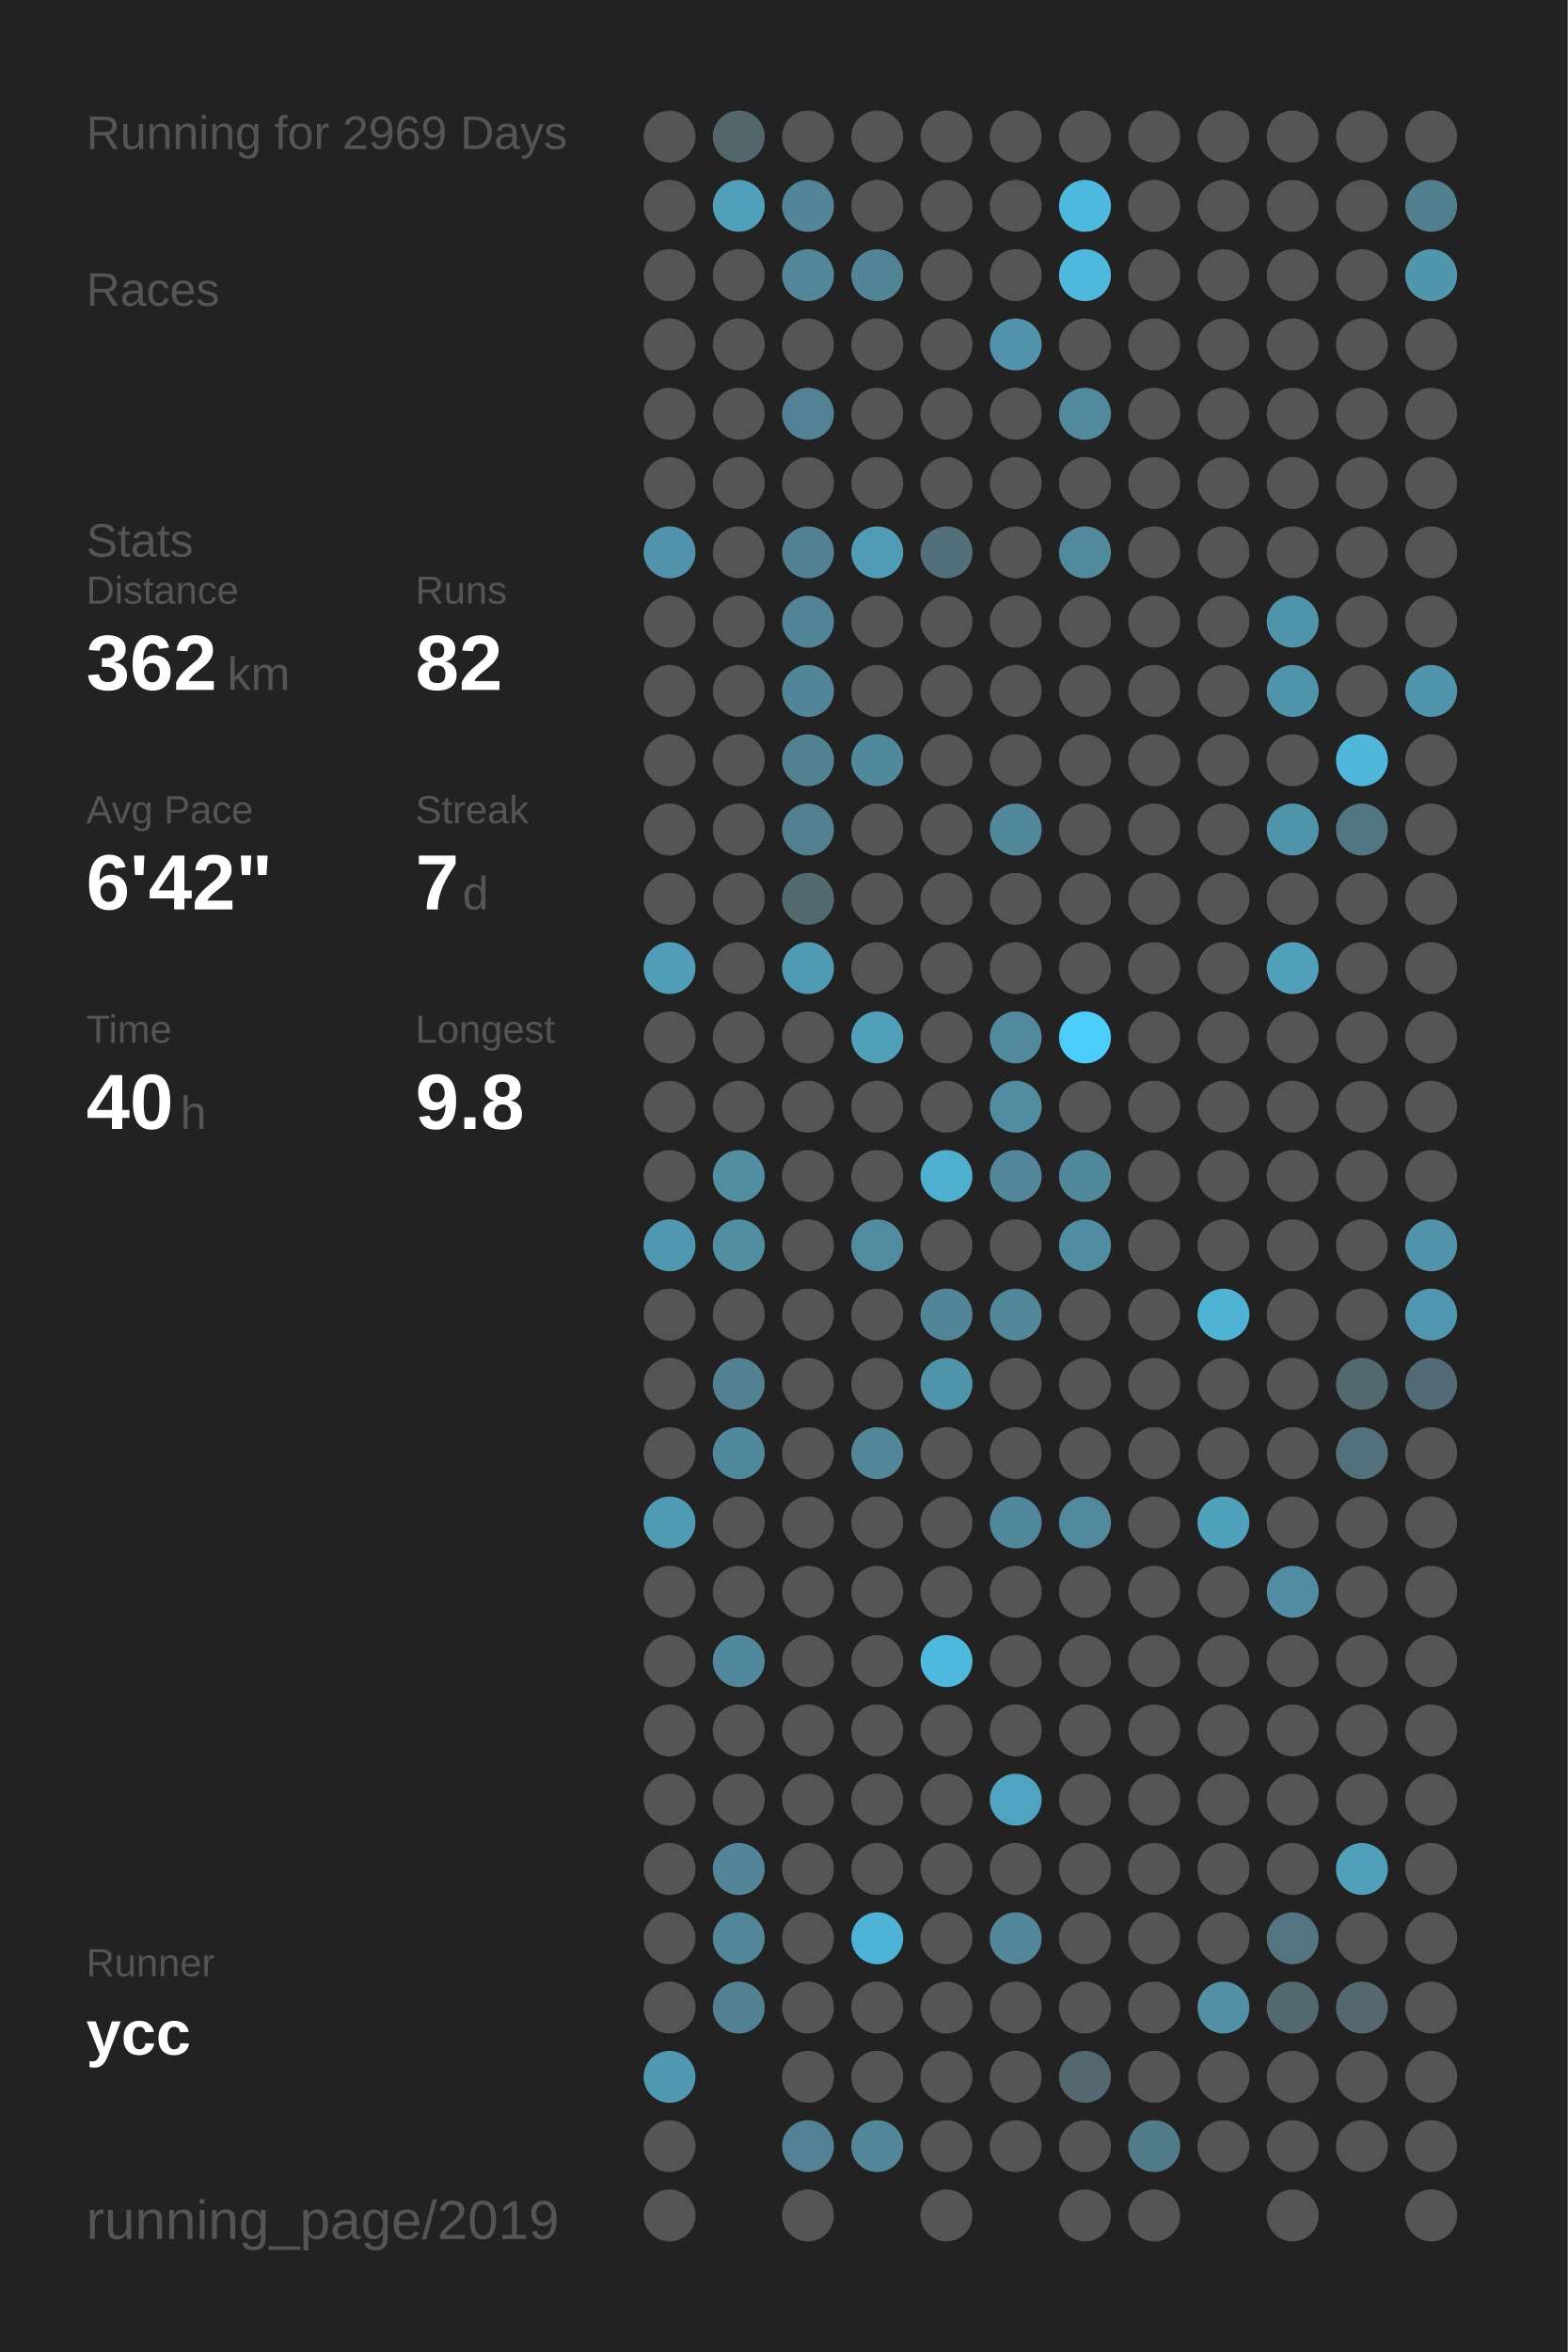
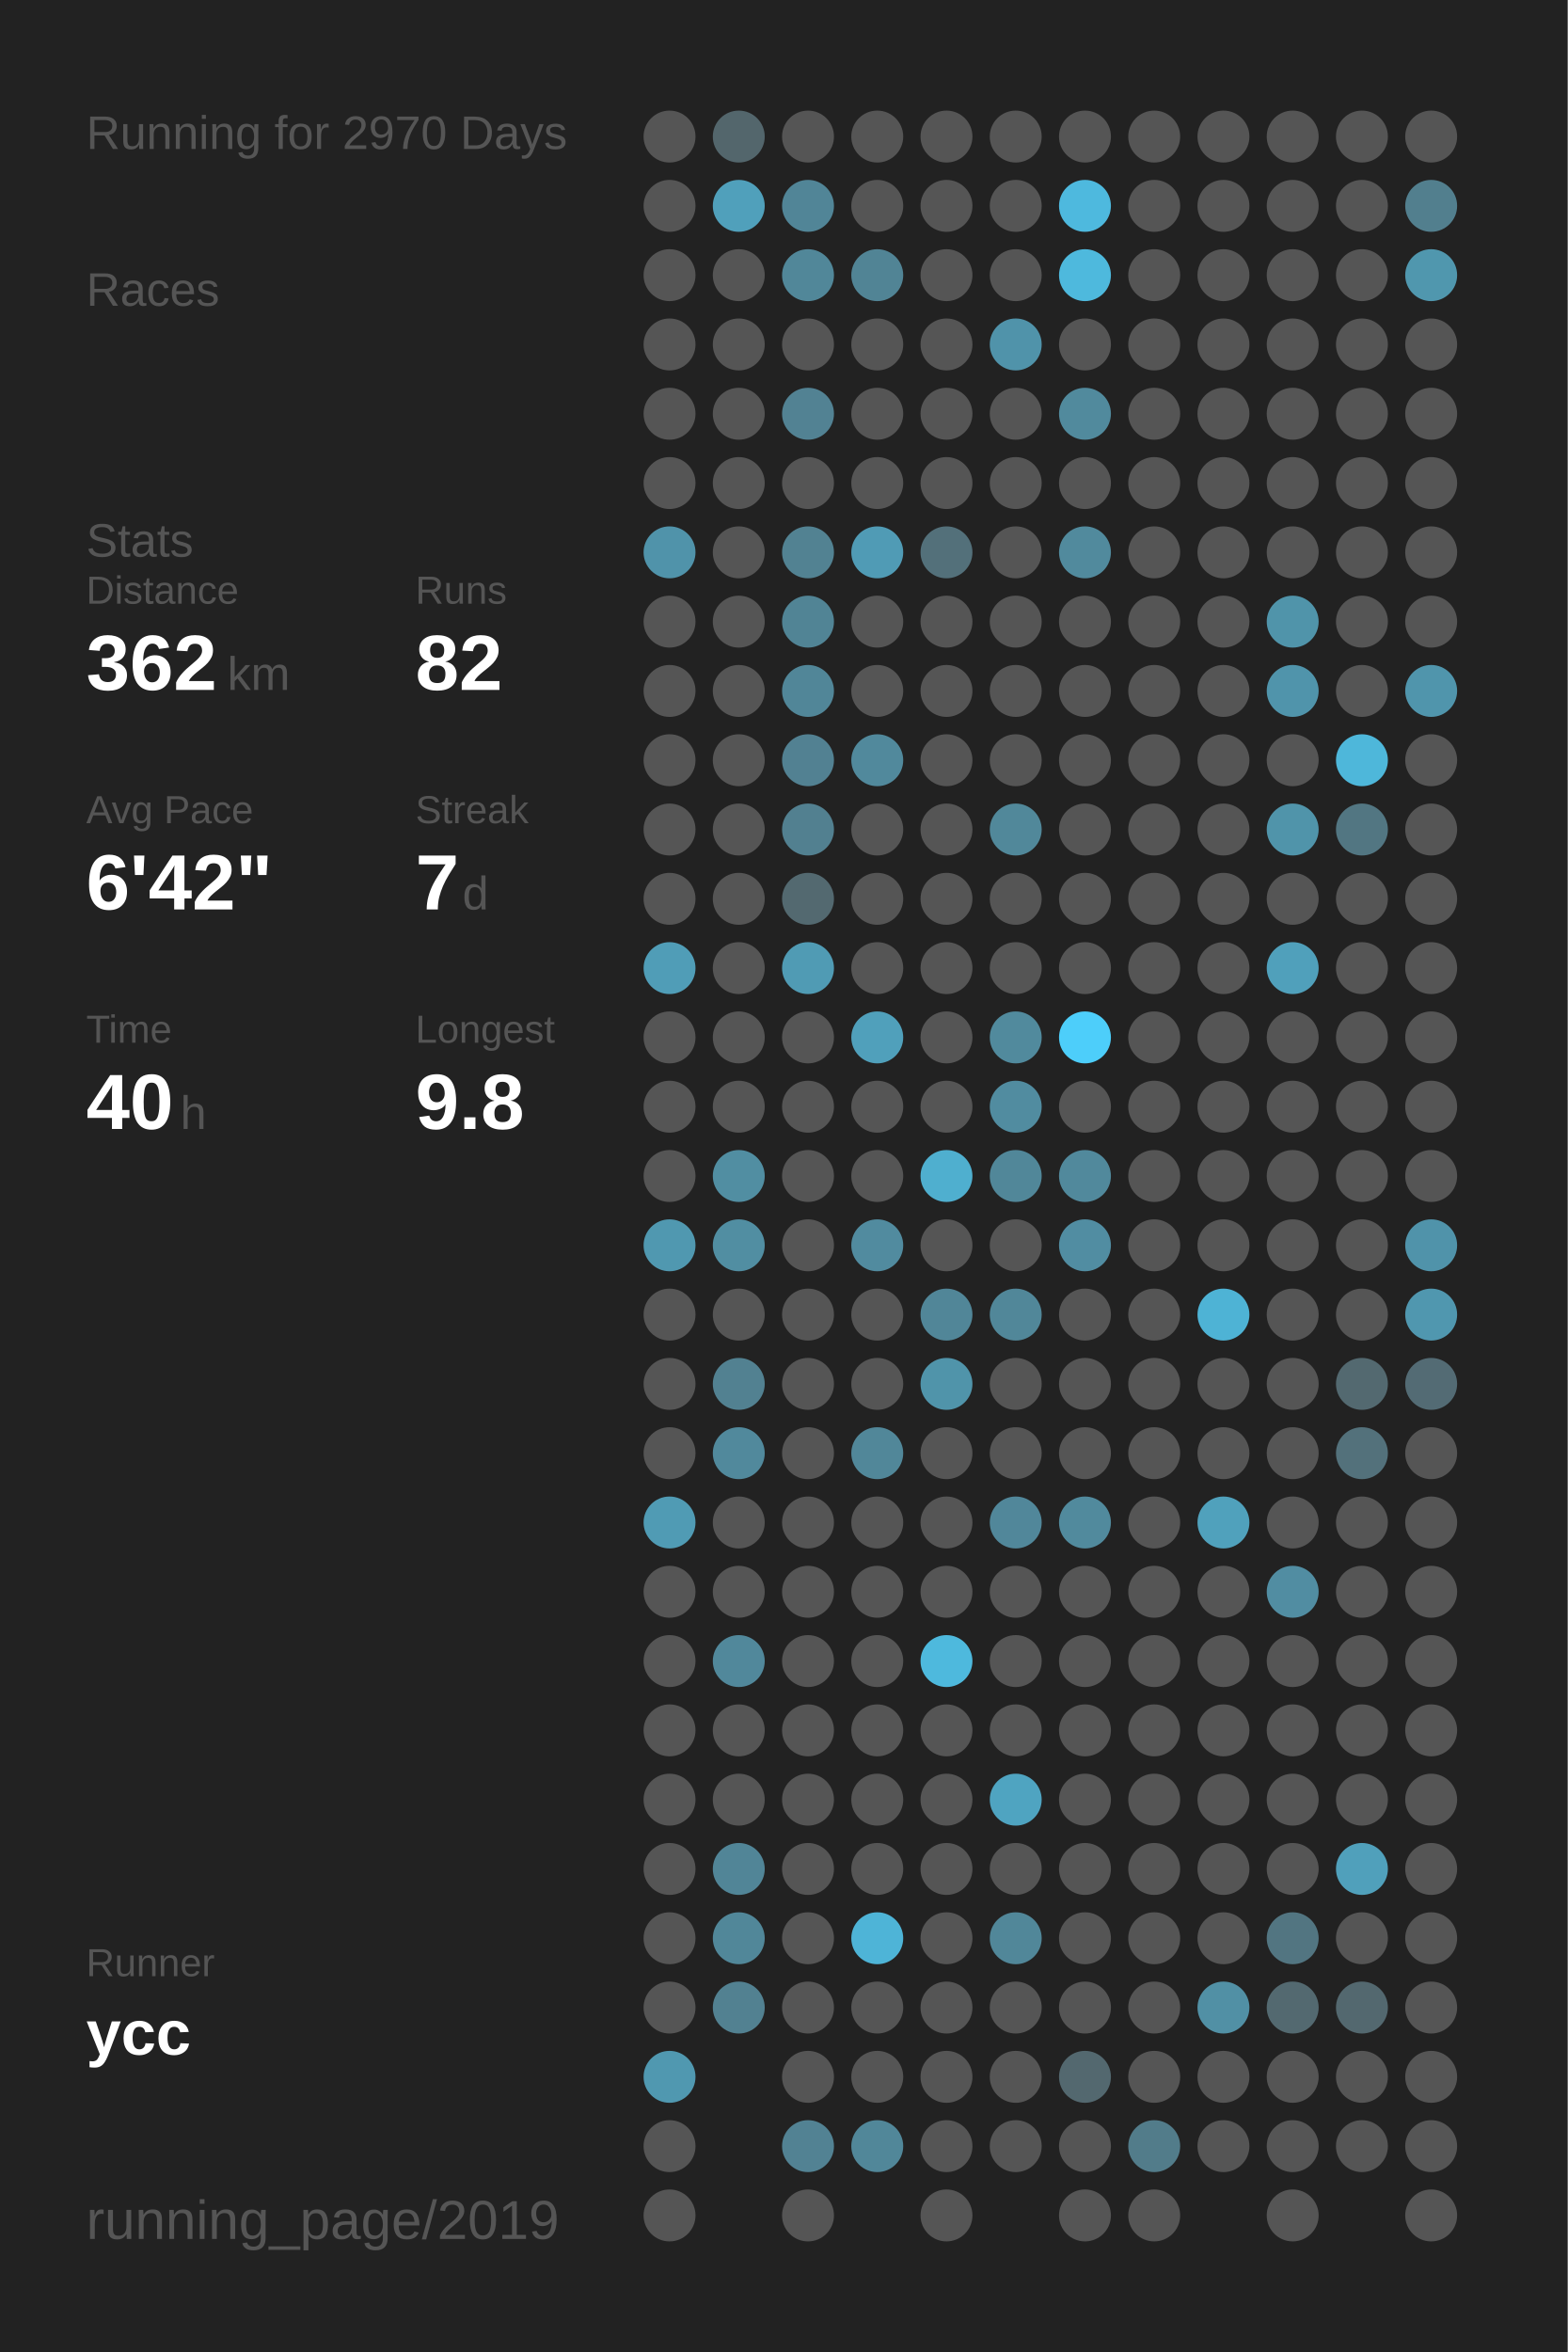
<svg xmlns="http://www.w3.org/2000/svg" baseProfile="full" height="300mm" version="1.1" viewBox="0,0,200,300" width="200mm">
  <defs />
  <rect fill="#222222" height="300" width="200" x="0" y="0" />
-   <text fill="#555555" style="font-size:6px; font-family:Arial;" x="11" y="19">Running for 2969 Days</text>
+   <text fill="#555555" style="font-size:6px; font-family:Arial;" x="11" y="19">Running for 2970 Days</text>
  <text fill="#555555" style="font-size:6px; font-family:Arial;" x="11" y="39">Races</text>
  <text fill="#555555" style="font-size:6px; font-family:Arial;" x="11" y="71">Stats</text>
  <text fill="#555555" style="font-size:5px; font-family:Arial;" x="11" y="77">Distance</text>
  <text fill="#FFFFFF" style="font-size:10px; font-family:Arial; font-weight:bold;" x="11" y="88">362</text>
  <text fill="#555555" style="font-size:6px; font-family:Arial;" x="29" y="88">km</text>
  <text fill="#555555" style="font-size:5px; font-family:Arial;" x="53" y="77">Runs</text>
  <text fill="#FFFFFF" style="font-size:10px; font-family:Arial; font-weight:bold;" x="53" y="88">82</text>
  <text fill="#555555" style="font-size:5px; font-family:Arial;" x="11" y="105">Avg Pace</text>
  <text fill="#FFFFFF" style="font-size:10px; font-family:Arial; font-weight:bold;" x="11" y="116">6'42"</text>
  <text fill="#555555" style="font-size:5px; font-family:Arial;" x="53" y="105">Streak</text>
  <text fill="#FFFFFF" style="font-size:10px; font-family:Arial; font-weight:bold;" x="53" y="116">7</text>
  <text fill="#555555" style="font-size:6px; font-family:Arial;" x="59" y="116">d</text>
  <text fill="#555555" style="font-size:5px; font-family:Arial;" x="11" y="133">Time</text>
  <text fill="#FFFFFF" style="font-size:10px; font-family:Arial; font-weight:bold;" x="11" y="144">40</text>
  <text fill="#555555" style="font-size:6px; font-family:Arial;" x="23" y="144">h</text>
  <text fill="#555555" style="font-size:5px; font-family:Arial;" x="53" y="133">Longest</text>
  <text fill="#FFFFFF" style="font-size:10px; font-family:Arial; font-weight:bold;" x="53" y="144">9.8</text>
  <text fill="#555555" style="font-size:5px; font-family:Arial;" x="11" y="252.065">Runner</text>
  <text fill="#FFFFFF" style="font-size:8px; font-family:Arial; font-weight:bold;" x="11" y="262.065">ycc</text>
  <text fill="#555555" style="font-size:7px; font-family:Arial;" x="11" y="285.581">running_page/2019</text>
  <circle cx="85.417" cy="17.419" fill="#555555" r="3.312" />
  <circle cx="85.417" cy="26.258" fill="#555555" r="3.312" />
  <circle cx="85.417" cy="35.097" fill="#555555" r="3.312" />
  <circle cx="85.417" cy="43.935" fill="#555555" r="3.312" />
  <circle cx="85.417" cy="52.774" fill="#555555" r="3.312" />
  <circle cx="85.417" cy="61.613" fill="#555555" r="3.312" />
  <circle cx="85.417" cy="70.452" fill="#5093aa" r="3.312" />
  <circle cx="85.417" cy="79.29" fill="#555555" r="3.312" />
  <circle cx="85.417" cy="88.129" fill="#555555" r="3.312" />
  <circle cx="85.417" cy="96.968" fill="#555555" r="3.312" />
  <circle cx="85.417" cy="105.806" fill="#555555" r="3.312" />
  <circle cx="85.417" cy="114.645" fill="#555555" r="3.312" />
  <circle cx="85.417" cy="123.484" fill="#509db7" r="3.312" />
  <circle cx="85.417" cy="132.323" fill="#555555" r="3.312" />
  <circle cx="85.417" cy="141.161" fill="#555555" r="3.312" />
  <circle cx="85.417" cy="150" fill="#555555" r="3.312" />
  <circle cx="85.417" cy="158.839" fill="#5098b0" r="3.312" />
  <circle cx="85.417" cy="167.677" fill="#555555" r="3.312" />
  <circle cx="85.417" cy="176.516" fill="#555555" r="3.312" />
  <circle cx="85.417" cy="185.355" fill="#555555" r="3.312" />
  <circle cx="85.417" cy="194.194" fill="#509bb4" r="3.312" />
  <circle cx="85.417" cy="203.032" fill="#555555" r="3.312" />
  <circle cx="85.417" cy="211.871" fill="#555555" r="3.312" />
  <circle cx="85.417" cy="220.71" fill="#555555" r="3.312" />
  <circle cx="85.417" cy="229.548" fill="#555555" r="3.312" />
  <circle cx="85.417" cy="238.387" fill="#555555" r="3.312" />
  <circle cx="85.417" cy="247.226" fill="#555555" r="3.312" />
  <circle cx="85.417" cy="256.065" fill="#555555" r="3.312" />
  <circle cx="85.417" cy="264.903" fill="#5098b0" r="3.312" />
  <circle cx="85.417" cy="273.742" fill="#555555" r="3.312" />
  <circle cx="85.417" cy="282.581" fill="#555555" r="3.312" />
  <circle cx="94.25" cy="17.419" fill="#53666c" r="3.312" />
  <circle cx="94.25" cy="26.258" fill="#50a0bb" r="3.312" />
  <circle cx="94.25" cy="35.097" fill="#555555" r="3.312" />
  <circle cx="94.25" cy="43.935" fill="#555555" r="3.312" />
  <circle cx="94.25" cy="52.774" fill="#555555" r="3.312" />
  <circle cx="94.25" cy="61.613" fill="#555555" r="3.312" />
  <circle cx="94.25" cy="70.452" fill="#555555" r="3.312" />
  <circle cx="94.25" cy="79.29" fill="#555555" r="3.312" />
  <circle cx="94.25" cy="88.129" fill="#555555" r="3.312" />
  <circle cx="94.25" cy="96.968" fill="#555555" r="3.312" />
  <circle cx="94.25" cy="105.806" fill="#555555" r="3.312" />
  <circle cx="94.25" cy="114.645" fill="#555555" r="3.312" />
  <circle cx="94.25" cy="123.484" fill="#555555" r="3.312" />
  <circle cx="94.25" cy="132.323" fill="#555555" r="3.312" />
  <circle cx="94.25" cy="141.161" fill="#555555" r="3.312" />
  <circle cx="94.25" cy="150" fill="#518ea2" r="3.312" />
  <circle cx="94.25" cy="158.839" fill="#518ea2" r="3.312" />
  <circle cx="94.25" cy="167.677" fill="#555555" r="3.312" />
  <circle cx="94.25" cy="176.516" fill="#528191" r="3.312" />
  <circle cx="94.25" cy="185.355" fill="#51899c" r="3.312" />
  <circle cx="94.25" cy="194.194" fill="#555555" r="3.312" />
  <circle cx="94.25" cy="203.032" fill="#555555" r="3.312" />
  <circle cx="94.25" cy="211.871" fill="#51889b" r="3.312" />
  <circle cx="94.25" cy="220.71" fill="#555555" r="3.312" />
  <circle cx="94.25" cy="229.548" fill="#555555" r="3.312" />
  <circle cx="94.25" cy="238.387" fill="#518597" r="3.312" />
  <circle cx="94.25" cy="247.226" fill="#518799" r="3.312" />
  <circle cx="94.25" cy="256.065" fill="#528191" r="3.312" />
  <circle cx="103.083" cy="17.419" fill="#555555" r="3.312" />
  <circle cx="103.083" cy="26.258" fill="#518597" r="3.312" />
  <circle cx="103.083" cy="35.097" fill="#518799" r="3.312" />
  <circle cx="103.083" cy="43.935" fill="#555555" r="3.312" />
  <circle cx="103.083" cy="52.774" fill="#528293" r="3.312" />
  <circle cx="103.083" cy="61.613" fill="#555555" r="3.312" />
  <circle cx="103.083" cy="70.452" fill="#528292" r="3.312" />
  <circle cx="103.083" cy="79.29" fill="#518495" r="3.312" />
  <circle cx="103.083" cy="88.129" fill="#518698" r="3.312" />
  <circle cx="103.083" cy="96.968" fill="#528192" r="3.312" />
  <circle cx="103.083" cy="105.806" fill="#528090" r="3.312" />
  <circle cx="103.083" cy="114.645" fill="#536970" r="3.312" />
  <circle cx="103.083" cy="123.484" fill="#509bb4" r="3.312" />
  <circle cx="103.083" cy="132.323" fill="#555555" r="3.312" />
  <circle cx="103.083" cy="141.161" fill="#555555" r="3.312" />
  <circle cx="103.083" cy="150" fill="#555555" r="3.312" />
  <circle cx="103.083" cy="158.839" fill="#555555" r="3.312" />
  <circle cx="103.083" cy="167.677" fill="#555555" r="3.312" />
  <circle cx="103.083" cy="176.516" fill="#555555" r="3.312" />
  <circle cx="103.083" cy="185.355" fill="#555555" r="3.312" />
  <circle cx="103.083" cy="194.194" fill="#555555" r="3.312" />
  <circle cx="103.083" cy="203.032" fill="#555555" r="3.312" />
  <circle cx="103.083" cy="211.871" fill="#555555" r="3.312" />
  <circle cx="103.083" cy="220.71" fill="#555555" r="3.312" />
  <circle cx="103.083" cy="229.548" fill="#555555" r="3.312" />
  <circle cx="103.083" cy="238.387" fill="#555555" r="3.312" />
  <circle cx="103.083" cy="247.226" fill="#555555" r="3.312" />
  <circle cx="103.083" cy="256.065" fill="#555555" r="3.312" />
  <circle cx="103.083" cy="264.903" fill="#555555" r="3.312" />
  <circle cx="103.083" cy="273.742" fill="#528293" r="3.312" />
  <circle cx="103.083" cy="282.581" fill="#555555" r="3.312" />
  <circle cx="111.917" cy="17.419" fill="#555555" r="3.312" />
  <circle cx="111.917" cy="26.258" fill="#555555" r="3.312" />
  <circle cx="111.917" cy="35.097" fill="#518495" r="3.312" />
  <circle cx="111.917" cy="43.935" fill="#555555" r="3.312" />
  <circle cx="111.917" cy="52.774" fill="#555555" r="3.312" />
  <circle cx="111.917" cy="61.613" fill="#555555" r="3.312" />
  <circle cx="111.917" cy="70.452" fill="#509bb5" r="3.312" />
  <circle cx="111.917" cy="79.29" fill="#555555" r="3.312" />
  <circle cx="111.917" cy="88.129" fill="#555555" r="3.312" />
  <circle cx="111.917" cy="96.968" fill="#51899c" r="3.312" />
  <circle cx="111.917" cy="105.806" fill="#555555" r="3.312" />
  <circle cx="111.917" cy="114.645" fill="#555555" r="3.312" />
  <circle cx="111.917" cy="123.484" fill="#555555" r="3.312" />
  <circle cx="111.917" cy="132.323" fill="#50a0bb" r="3.312" />
  <circle cx="111.917" cy="141.161" fill="#555555" r="3.312" />
  <circle cx="111.917" cy="150" fill="#555555" r="3.312" />
  <circle cx="111.917" cy="158.839" fill="#518b9f" r="3.312" />
  <circle cx="111.917" cy="167.677" fill="#555555" r="3.312" />
  <circle cx="111.917" cy="176.516" fill="#555555" r="3.312" />
  <circle cx="111.917" cy="185.355" fill="#518799" r="3.312" />
  <circle cx="111.917" cy="194.194" fill="#555555" r="3.312" />
  <circle cx="111.917" cy="203.032" fill="#555555" r="3.312" />
  <circle cx="111.917" cy="211.871" fill="#555555" r="3.312" />
  <circle cx="111.917" cy="220.71" fill="#555555" r="3.312" />
  <circle cx="111.917" cy="229.548" fill="#555555" r="3.312" />
  <circle cx="111.917" cy="238.387" fill="#555555" r="3.312" />
  <circle cx="111.917" cy="247.226" fill="#4eb4d7" r="3.312" />
  <circle cx="111.917" cy="256.065" fill="#555555" r="3.312" />
  <circle cx="111.917" cy="264.903" fill="#555555" r="3.312" />
  <circle cx="111.917" cy="273.742" fill="#518799" r="3.312" />
  <circle cx="120.75" cy="17.419" fill="#555555" r="3.312" />
  <circle cx="120.75" cy="26.258" fill="#555555" r="3.312" />
  <circle cx="120.75" cy="35.097" fill="#555555" r="3.312" />
  <circle cx="120.75" cy="43.935" fill="#555555" r="3.312" />
  <circle cx="120.75" cy="52.774" fill="#555555" r="3.312" />
  <circle cx="120.75" cy="61.613" fill="#555555" r="3.312" />
  <circle cx="120.75" cy="70.452" fill="#53707a" r="3.312" />
  <circle cx="120.75" cy="79.29" fill="#555555" r="3.312" />
  <circle cx="120.75" cy="88.129" fill="#555555" r="3.312" />
  <circle cx="120.75" cy="96.968" fill="#555555" r="3.312" />
  <circle cx="120.75" cy="105.806" fill="#555555" r="3.312" />
  <circle cx="120.75" cy="114.645" fill="#555555" r="3.312" />
  <circle cx="120.75" cy="123.484" fill="#555555" r="3.312" />
  <circle cx="120.75" cy="132.323" fill="#555555" r="3.312" />
  <circle cx="120.75" cy="141.161" fill="#555555" r="3.312" />
  <circle cx="120.75" cy="150" fill="#4fafcf" r="3.312" />
  <circle cx="120.75" cy="158.839" fill="#555555" r="3.312" />
  <circle cx="120.75" cy="167.677" fill="#518698" r="3.312" />
  <circle cx="120.75" cy="176.516" fill="#5094aa" r="3.312" />
  <circle cx="120.75" cy="185.355" fill="#555555" r="3.312" />
  <circle cx="120.75" cy="194.194" fill="#555555" r="3.312" />
  <circle cx="120.75" cy="203.032" fill="#555555" r="3.312" />
  <circle cx="120.75" cy="211.871" fill="#4eb9dd" r="3.312" />
  <circle cx="120.75" cy="220.71" fill="#555555" r="3.312" />
  <circle cx="120.75" cy="229.548" fill="#555555" r="3.312" />
  <circle cx="120.75" cy="238.387" fill="#555555" r="3.312" />
  <circle cx="120.75" cy="247.226" fill="#555555" r="3.312" />
  <circle cx="120.75" cy="256.065" fill="#555555" r="3.312" />
  <circle cx="120.75" cy="264.903" fill="#555555" r="3.312" />
  <circle cx="120.75" cy="273.742" fill="#555555" r="3.312" />
  <circle cx="120.75" cy="282.581" fill="#555555" r="3.312" />
  <circle cx="129.583" cy="17.419" fill="#555555" r="3.312" />
  <circle cx="129.583" cy="26.258" fill="#555555" r="3.312" />
  <circle cx="129.583" cy="35.097" fill="#555555" r="3.312" />
  <circle cx="129.583" cy="43.935" fill="#5093aa" r="3.312" />
  <circle cx="129.583" cy="52.774" fill="#555555" r="3.312" />
  <circle cx="129.583" cy="61.613" fill="#555555" r="3.312" />
  <circle cx="129.583" cy="70.452" fill="#555555" r="3.312" />
  <circle cx="129.583" cy="79.29" fill="#555555" r="3.312" />
  <circle cx="129.583" cy="88.129" fill="#555555" r="3.312" />
  <circle cx="129.583" cy="96.968" fill="#555555" r="3.312" />
  <circle cx="129.583" cy="105.806" fill="#51889a" r="3.312" />
  <circle cx="129.583" cy="114.645" fill="#555555" r="3.312" />
  <circle cx="129.583" cy="123.484" fill="#555555" r="3.312" />
  <circle cx="129.583" cy="132.323" fill="#518a9d" r="3.312" />
  <circle cx="129.583" cy="141.161" fill="#518ca0" r="3.312" />
  <circle cx="129.583" cy="150" fill="#518799" r="3.312" />
  <circle cx="129.583" cy="158.839" fill="#555555" r="3.312" />
  <circle cx="129.583" cy="167.677" fill="#518799" r="3.312" />
  <circle cx="129.583" cy="176.516" fill="#555555" r="3.312" />
  <circle cx="129.583" cy="185.355" fill="#555555" r="3.312" />
  <circle cx="129.583" cy="194.194" fill="#51879a" r="3.312" />
  <circle cx="129.583" cy="203.032" fill="#555555" r="3.312" />
  <circle cx="129.583" cy="211.871" fill="#555555" r="3.312" />
  <circle cx="129.583" cy="220.71" fill="#555555" r="3.312" />
  <circle cx="129.583" cy="229.548" fill="#4fa4c1" r="3.312" />
  <circle cx="129.583" cy="238.387" fill="#555555" r="3.312" />
  <circle cx="129.583" cy="247.226" fill="#518799" r="3.312" />
  <circle cx="129.583" cy="256.065" fill="#555555" r="3.312" />
  <circle cx="129.583" cy="264.903" fill="#555555" r="3.312" />
  <circle cx="129.583" cy="273.742" fill="#555555" r="3.312" />
  <circle cx="138.417" cy="17.419" fill="#555555" r="3.312" />
  <circle cx="138.417" cy="26.258" fill="#4eb9de" r="3.312" />
  <circle cx="138.417" cy="35.097" fill="#4eb9dd" r="3.312" />
  <circle cx="138.417" cy="43.935" fill="#555555" r="3.312" />
  <circle cx="138.417" cy="52.774" fill="#518a9d" r="3.312" />
  <circle cx="138.417" cy="61.613" fill="#555555" r="3.312" />
  <circle cx="138.417" cy="70.452" fill="#518a9d" r="3.312" />
  <circle cx="138.417" cy="79.29" fill="#555555" r="3.312" />
  <circle cx="138.417" cy="88.129" fill="#555555" r="3.312" />
  <circle cx="138.417" cy="96.968" fill="#555555" r="3.312" />
  <circle cx="138.417" cy="105.806" fill="#555555" r="3.312" />
  <circle cx="138.417" cy="114.645" fill="#555555" r="3.312" />
  <circle cx="138.417" cy="123.484" fill="#555555" r="3.312" />
  <circle cx="138.417" cy="132.323" fill="#4dcefa" r="3.312" />
  <circle cx="138.417" cy="141.161" fill="#555555" r="3.312" />
  <circle cx="138.417" cy="150" fill="#51899c" r="3.312" />
  <circle cx="138.417" cy="158.839" fill="#518da2" r="3.312" />
  <circle cx="138.417" cy="167.677" fill="#555555" r="3.312" />
  <circle cx="138.417" cy="176.516" fill="#555555" r="3.312" />
  <circle cx="138.417" cy="185.355" fill="#555555" r="3.312" />
  <circle cx="138.417" cy="194.194" fill="#518a9d" r="3.312" />
  <circle cx="138.417" cy="203.032" fill="#555555" r="3.312" />
  <circle cx="138.417" cy="211.871" fill="#555555" r="3.312" />
  <circle cx="138.417" cy="220.71" fill="#555555" r="3.312" />
  <circle cx="138.417" cy="229.548" fill="#555555" r="3.312" />
  <circle cx="138.417" cy="238.387" fill="#555555" r="3.312" />
  <circle cx="138.417" cy="247.226" fill="#555555" r="3.312" />
  <circle cx="138.417" cy="256.065" fill="#555555" r="3.312" />
  <circle cx="138.417" cy="264.903" fill="#53686f" r="3.312" />
  <circle cx="138.417" cy="273.742" fill="#555555" r="3.312" />
  <circle cx="138.417" cy="282.581" fill="#555555" r="3.312" />
  <circle cx="147.25" cy="17.419" fill="#555555" r="3.312" />
  <circle cx="147.25" cy="26.258" fill="#555555" r="3.312" />
  <circle cx="147.25" cy="35.097" fill="#555555" r="3.312" />
  <circle cx="147.25" cy="43.935" fill="#555555" r="3.312" />
  <circle cx="147.25" cy="52.774" fill="#555555" r="3.312" />
  <circle cx="147.25" cy="61.613" fill="#555555" r="3.312" />
  <circle cx="147.25" cy="70.452" fill="#555555" r="3.312" />
  <circle cx="147.25" cy="79.29" fill="#555555" r="3.312" />
  <circle cx="147.25" cy="88.129" fill="#555555" r="3.312" />
  <circle cx="147.25" cy="96.968" fill="#555555" r="3.312" />
  <circle cx="147.25" cy="105.806" fill="#555555" r="3.312" />
  <circle cx="147.25" cy="114.645" fill="#555555" r="3.312" />
  <circle cx="147.25" cy="123.484" fill="#555555" r="3.312" />
  <circle cx="147.25" cy="132.323" fill="#555555" r="3.312" />
  <circle cx="147.25" cy="141.161" fill="#555555" r="3.312" />
  <circle cx="147.25" cy="150" fill="#555555" r="3.312" />
  <circle cx="147.25" cy="158.839" fill="#555555" r="3.312" />
  <circle cx="147.25" cy="167.677" fill="#555555" r="3.312" />
  <circle cx="147.25" cy="176.516" fill="#555555" r="3.312" />
  <circle cx="147.25" cy="185.355" fill="#555555" r="3.312" />
  <circle cx="147.25" cy="194.194" fill="#555555" r="3.312" />
  <circle cx="147.25" cy="203.032" fill="#555555" r="3.312" />
  <circle cx="147.25" cy="211.871" fill="#555555" r="3.312" />
  <circle cx="147.25" cy="220.71" fill="#555555" r="3.312" />
  <circle cx="147.25" cy="229.548" fill="#555555" r="3.312" />
  <circle cx="147.25" cy="238.387" fill="#555555" r="3.312" />
  <circle cx="147.25" cy="247.226" fill="#555555" r="3.312" />
  <circle cx="147.25" cy="256.065" fill="#555555" r="3.312" />
  <circle cx="147.25" cy="264.903" fill="#555555" r="3.312" />
  <circle cx="147.25" cy="273.742" fill="#527c8a" r="3.312" />
  <circle cx="147.25" cy="282.581" fill="#555555" r="3.312" />
  <circle cx="156.083" cy="17.419" fill="#555555" r="3.312" />
  <circle cx="156.083" cy="26.258" fill="#555555" r="3.312" />
  <circle cx="156.083" cy="35.097" fill="#555555" r="3.312" />
  <circle cx="156.083" cy="43.935" fill="#555555" r="3.312" />
  <circle cx="156.083" cy="52.774" fill="#555555" r="3.312" />
  <circle cx="156.083" cy="61.613" fill="#555555" r="3.312" />
  <circle cx="156.083" cy="70.452" fill="#555555" r="3.312" />
  <circle cx="156.083" cy="79.29" fill="#555555" r="3.312" />
  <circle cx="156.083" cy="88.129" fill="#555555" r="3.312" />
  <circle cx="156.083" cy="96.968" fill="#555555" r="3.312" />
  <circle cx="156.083" cy="105.806" fill="#555555" r="3.312" />
  <circle cx="156.083" cy="114.645" fill="#555555" r="3.312" />
  <circle cx="156.083" cy="123.484" fill="#555555" r="3.312" />
  <circle cx="156.083" cy="132.323" fill="#555555" r="3.312" />
  <circle cx="156.083" cy="141.161" fill="#555555" r="3.312" />
  <circle cx="156.083" cy="150" fill="#555555" r="3.312" />
  <circle cx="156.083" cy="158.839" fill="#555555" r="3.312" />
  <circle cx="156.083" cy="167.677" fill="#4eb3d5" r="3.312" />
  <circle cx="156.083" cy="176.516" fill="#555555" r="3.312" />
  <circle cx="156.083" cy="185.355" fill="#555555" r="3.312" />
  <circle cx="156.083" cy="194.194" fill="#50a1bc" r="3.312" />
  <circle cx="156.083" cy="203.032" fill="#555555" r="3.312" />
  <circle cx="156.083" cy="211.871" fill="#555555" r="3.312" />
  <circle cx="156.083" cy="220.71" fill="#555555" r="3.312" />
  <circle cx="156.083" cy="229.548" fill="#555555" r="3.312" />
  <circle cx="156.083" cy="238.387" fill="#555555" r="3.312" />
  <circle cx="156.083" cy="247.226" fill="#555555" r="3.312" />
  <circle cx="156.083" cy="256.065" fill="#5190a5" r="3.312" />
  <circle cx="156.083" cy="264.903" fill="#555555" r="3.312" />
  <circle cx="156.083" cy="273.742" fill="#555555" r="3.312" />
  <circle cx="164.917" cy="17.419" fill="#555555" r="3.312" />
  <circle cx="164.917" cy="26.258" fill="#555555" r="3.312" />
  <circle cx="164.917" cy="35.097" fill="#555555" r="3.312" />
  <circle cx="164.917" cy="43.935" fill="#555555" r="3.312" />
  <circle cx="164.917" cy="52.774" fill="#555555" r="3.312" />
  <circle cx="164.917" cy="61.613" fill="#555555" r="3.312" />
  <circle cx="164.917" cy="70.452" fill="#555555" r="3.312" />
  <circle cx="164.917" cy="79.29" fill="#5094aa" r="3.312" />
  <circle cx="164.917" cy="88.129" fill="#5094ab" r="3.312" />
  <circle cx="164.917" cy="96.968" fill="#555555" r="3.312" />
  <circle cx="164.917" cy="105.806" fill="#5094aa" r="3.312" />
  <circle cx="164.917" cy="114.645" fill="#555555" r="3.312" />
  <circle cx="164.917" cy="123.484" fill="#50a0bb" r="3.312" />
  <circle cx="164.917" cy="132.323" fill="#555555" r="3.312" />
  <circle cx="164.917" cy="141.161" fill="#555555" r="3.312" />
  <circle cx="164.917" cy="150" fill="#555555" r="3.312" />
  <circle cx="164.917" cy="158.839" fill="#555555" r="3.312" />
  <circle cx="164.917" cy="167.677" fill="#555555" r="3.312" />
  <circle cx="164.917" cy="176.516" fill="#555555" r="3.312" />
  <circle cx="164.917" cy="185.355" fill="#555555" r="3.312" />
  <circle cx="164.917" cy="194.194" fill="#555555" r="3.312" />
  <circle cx="164.917" cy="203.032" fill="#518da2" r="3.312" />
  <circle cx="164.917" cy="211.871" fill="#555555" r="3.312" />
  <circle cx="164.917" cy="220.71" fill="#555555" r="3.312" />
  <circle cx="164.917" cy="229.548" fill="#555555" r="3.312" />
  <circle cx="164.917" cy="238.387" fill="#555555" r="3.312" />
  <circle cx="164.917" cy="247.226" fill="#527581" r="3.312" />
  <circle cx="164.917" cy="256.065" fill="#536970" r="3.312" />
  <circle cx="164.917" cy="264.903" fill="#555555" r="3.312" />
  <circle cx="164.917" cy="273.742" fill="#555555" r="3.312" />
  <circle cx="164.917" cy="282.581" fill="#555555" r="3.312" />
  <circle cx="173.75" cy="17.419" fill="#555555" r="3.312" />
  <circle cx="173.75" cy="26.258" fill="#555555" r="3.312" />
  <circle cx="173.75" cy="35.097" fill="#555555" r="3.312" />
  <circle cx="173.75" cy="43.935" fill="#555555" r="3.312" />
  <circle cx="173.75" cy="52.774" fill="#555555" r="3.312" />
  <circle cx="173.75" cy="61.613" fill="#555555" r="3.312" />
  <circle cx="173.75" cy="70.452" fill="#555555" r="3.312" />
  <circle cx="173.75" cy="79.29" fill="#555555" r="3.312" />
  <circle cx="173.75" cy="88.129" fill="#555555" r="3.312" />
  <circle cx="173.75" cy="96.968" fill="#4eb7da" r="3.312" />
  <circle cx="173.75" cy="105.806" fill="#527682" r="3.312" />
  <circle cx="173.75" cy="114.645" fill="#555555" r="3.312" />
  <circle cx="173.75" cy="123.484" fill="#555555" r="3.312" />
  <circle cx="173.75" cy="132.323" fill="#555555" r="3.312" />
  <circle cx="173.75" cy="141.161" fill="#555555" r="3.312" />
  <circle cx="173.75" cy="150" fill="#555555" r="3.312" />
  <circle cx="173.75" cy="158.839" fill="#555555" r="3.312" />
  <circle cx="173.75" cy="167.677" fill="#555555" r="3.312" />
  <circle cx="173.75" cy="176.516" fill="#536970" r="3.312" />
  <circle cx="173.75" cy="185.355" fill="#53717b" r="3.312" />
  <circle cx="173.75" cy="194.194" fill="#555555" r="3.312" />
  <circle cx="173.75" cy="203.032" fill="#555555" r="3.312" />
  <circle cx="173.75" cy="211.871" fill="#555555" r="3.312" />
  <circle cx="173.75" cy="220.71" fill="#555555" r="3.312" />
  <circle cx="173.75" cy="229.548" fill="#555555" r="3.312" />
  <circle cx="173.75" cy="238.387" fill="#50a0bb" r="3.312" />
  <circle cx="173.75" cy="247.226" fill="#555555" r="3.312" />
  <circle cx="173.75" cy="256.065" fill="#53686f" r="3.312" />
  <circle cx="173.75" cy="264.903" fill="#555555" r="3.312" />
  <circle cx="173.75" cy="273.742" fill="#555555" r="3.312" />
  <circle cx="182.583" cy="17.419" fill="#555555" r="3.312" />
  <circle cx="182.583" cy="26.258" fill="#527f8e" r="3.312" />
  <circle cx="182.583" cy="35.097" fill="#5097ae" r="3.312" />
  <circle cx="182.583" cy="43.935" fill="#555555" r="3.312" />
  <circle cx="182.583" cy="52.774" fill="#555555" r="3.312" />
  <circle cx="182.583" cy="61.613" fill="#555555" r="3.312" />
  <circle cx="182.583" cy="70.452" fill="#555555" r="3.312" />
  <circle cx="182.583" cy="79.29" fill="#555555" r="3.312" />
  <circle cx="182.583" cy="88.129" fill="#5095ac" r="3.312" />
  <circle cx="182.583" cy="96.968" fill="#555555" r="3.312" />
  <circle cx="182.583" cy="105.806" fill="#555555" r="3.312" />
  <circle cx="182.583" cy="114.645" fill="#555555" r="3.312" />
  <circle cx="182.583" cy="123.484" fill="#555555" r="3.312" />
  <circle cx="182.583" cy="132.323" fill="#555555" r="3.312" />
  <circle cx="182.583" cy="141.161" fill="#555555" r="3.312" />
  <circle cx="182.583" cy="150" fill="#555555" r="3.312" />
  <circle cx="182.583" cy="158.839" fill="#5093aa" r="3.312" />
  <circle cx="182.583" cy="167.677" fill="#5097af" r="3.312" />
  <circle cx="182.583" cy="176.516" fill="#536b74" r="3.312" />
  <circle cx="182.583" cy="185.355" fill="#555555" r="3.312" />
  <circle cx="182.583" cy="194.194" fill="#555555" r="3.312" />
  <circle cx="182.583" cy="203.032" fill="#555555" r="3.312" />
  <circle cx="182.583" cy="211.871" fill="#555555" r="3.312" />
  <circle cx="182.583" cy="220.71" fill="#555555" r="3.312" />
  <circle cx="182.583" cy="229.548" fill="#555555" r="3.312" />
  <circle cx="182.583" cy="238.387" fill="#555555" r="3.312" />
  <circle cx="182.583" cy="247.226" fill="#555555" r="3.312" />
  <circle cx="182.583" cy="256.065" fill="#555555" r="3.312" />
  <circle cx="182.583" cy="264.903" fill="#555555" r="3.312" />
  <circle cx="182.583" cy="273.742" fill="#555555" r="3.312" />
  <circle cx="182.583" cy="282.581" fill="#555555" r="3.312" />
</svg>
